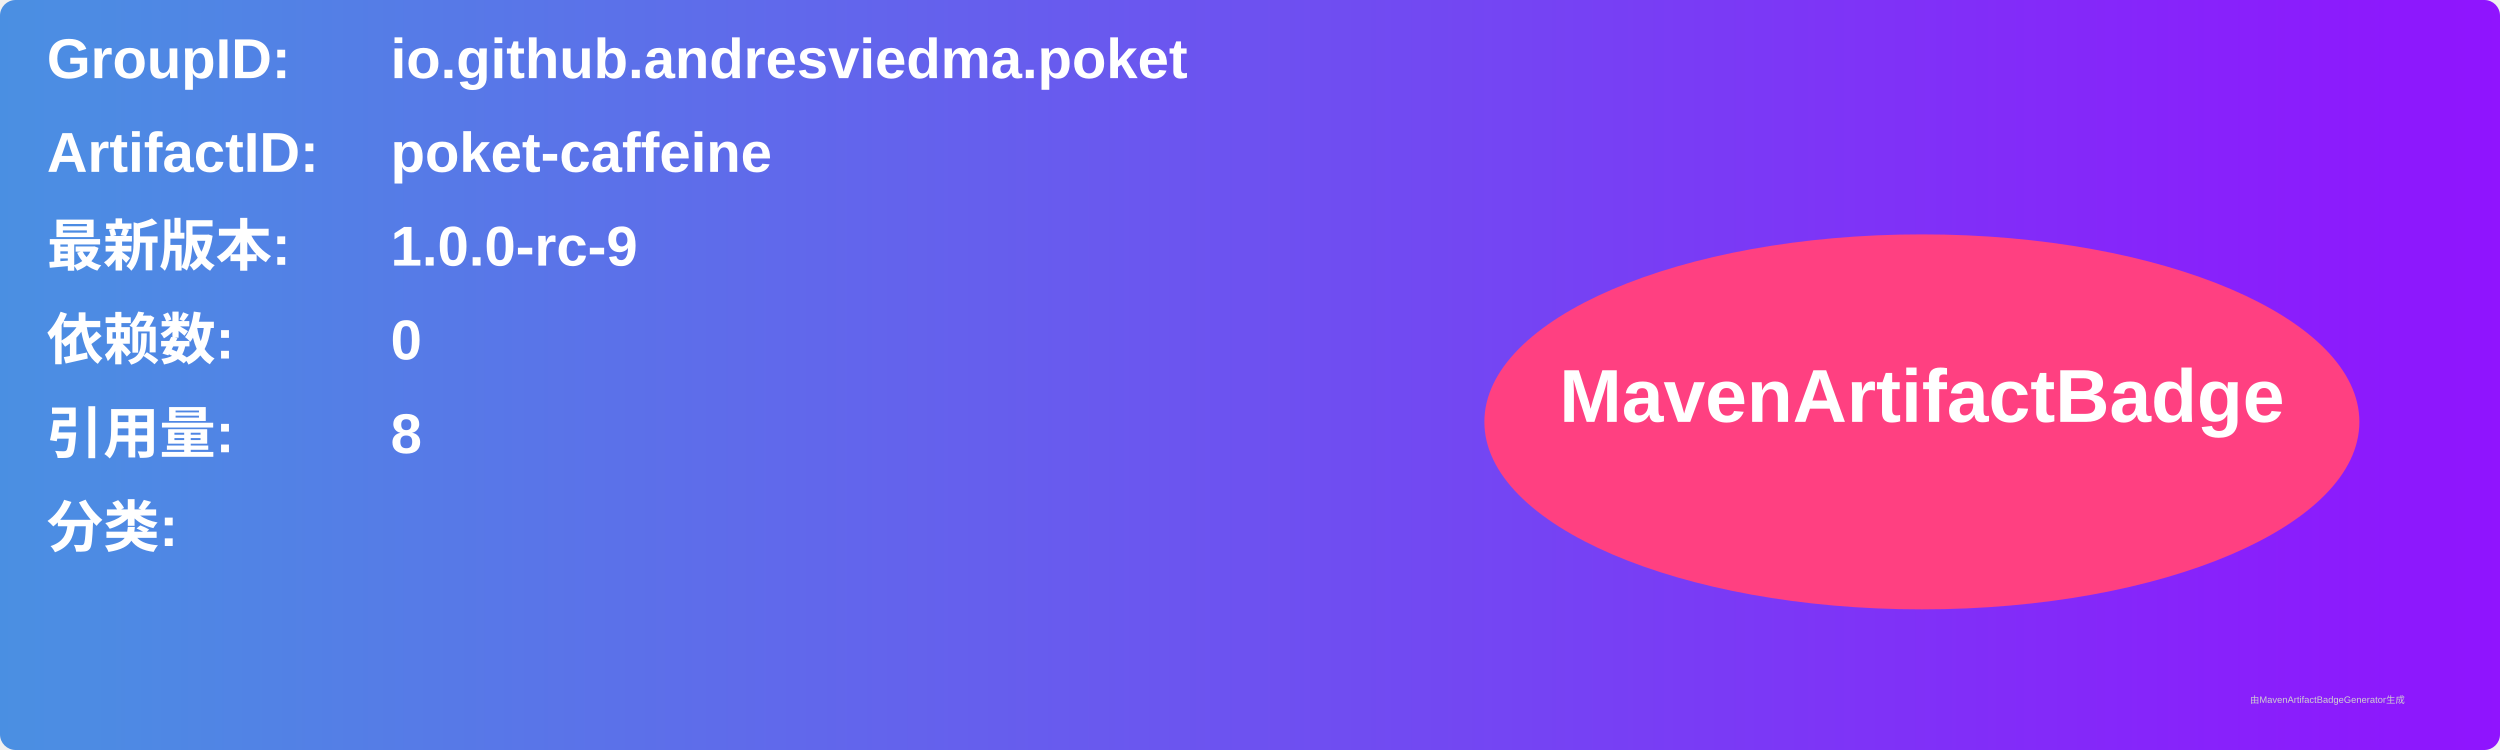
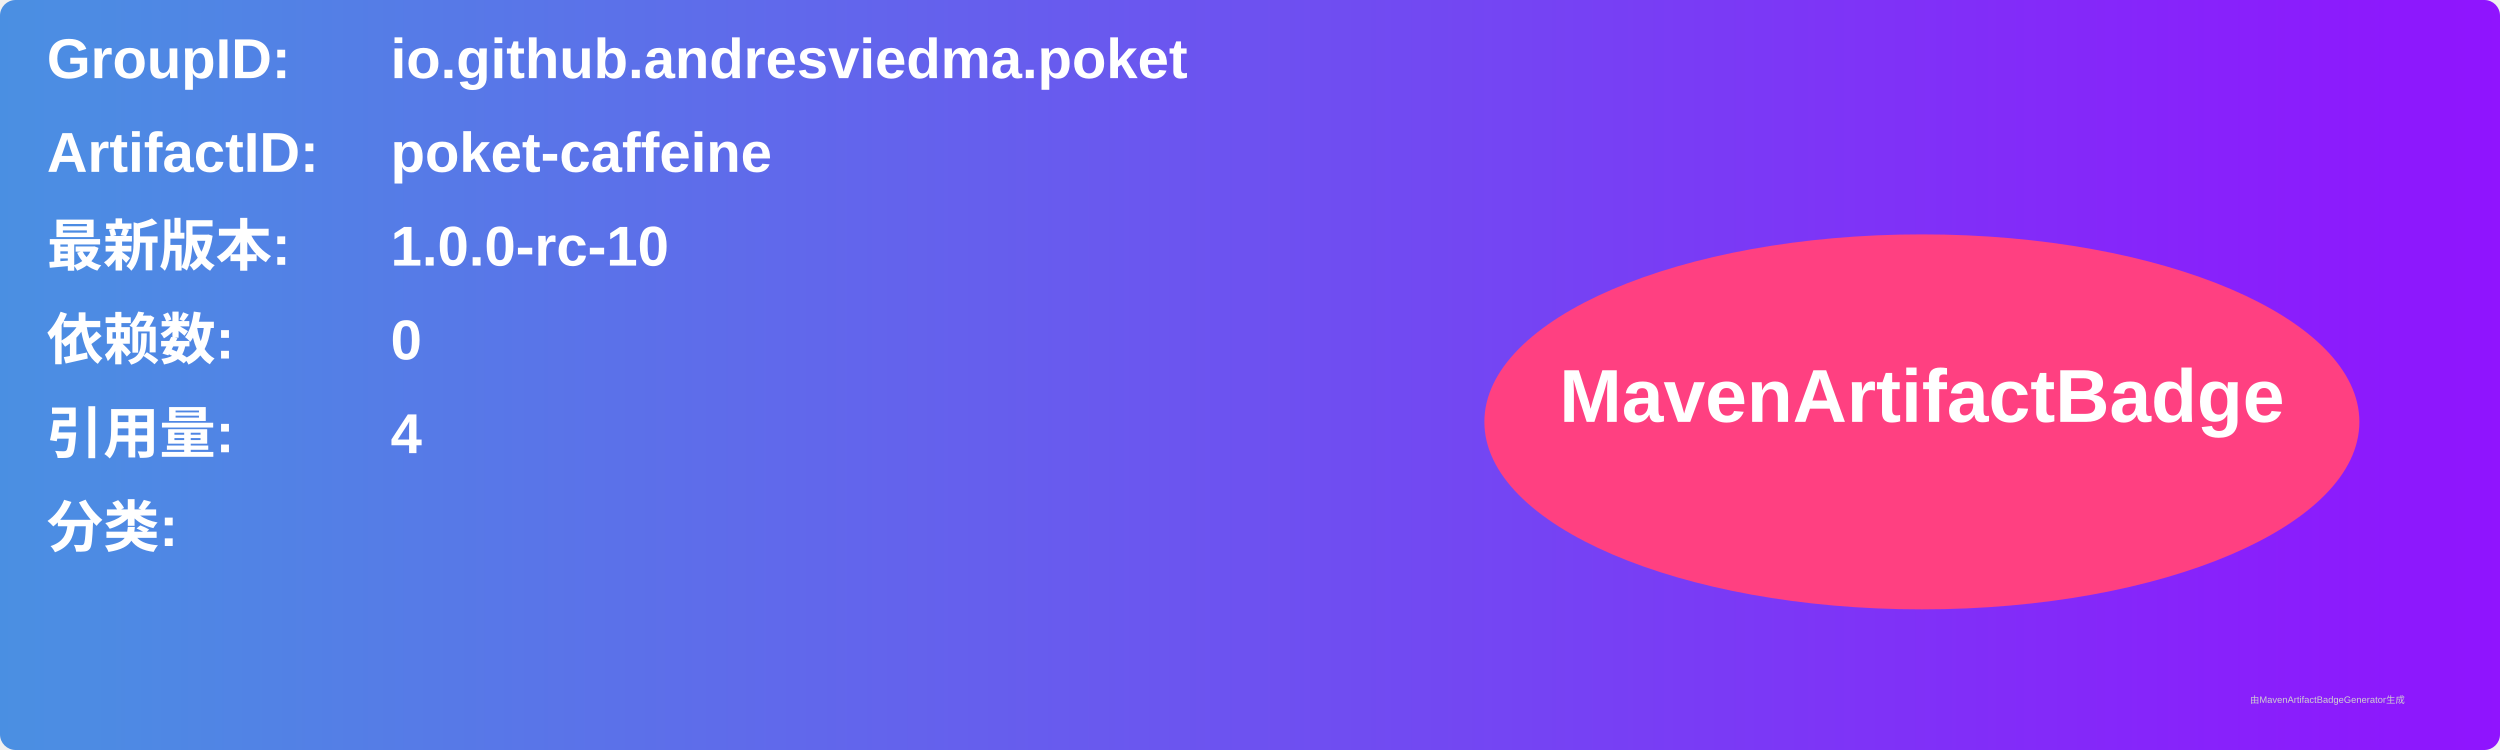
<svg xmlns="http://www.w3.org/2000/svg" width="800" height="240" viewBox="0 0 800 240">
  <linearGradient id="grad" x1="0%" y1="0%" x2="100%" y2="0%">
    <stop offset="0%" stop-color="#4a90e2" />
    <stop offset="100%" stop-color="#9013fe" />
  </linearGradient>
  <rect width="100%" height="100%" rx="5" ry="5" fill="url(#grad)" />
  <g transform="translate(15, 15)">
    <text x="0" y="10" font-family="Arial" font-size="18" fill="white" font-weight="bold" width="260">GroupID:</text>
    <text x="110" y="10" font-family="Arial" font-size="18" fill="white" font-weight="bold" width="460">io.github.andresviedma.poket</text>
    <text x="0" y="40" font-family="Arial" font-size="18" fill="white" font-weight="bold" width="260">ArtifactID:</text>
    <text x="110" y="40" font-family="Arial" font-size="18" fill="white" font-weight="bold" width="460">poket-caffeine</text>
    <text x="0" y="70" font-family="Arial" font-size="18" fill="white" font-weight="bold">最新版本:</text>
    <text x="110" y="70" font-family="Arial" font-size="18" fill="white" font-weight="bold">
-       <tspan font-weight="bold">1.0.0-rc-9</tspan>
+       <tspan font-weight="bold">1.0.0-rc-10</tspan>
    </text>
    <text x="0" y="100" font-family="Arial" font-size="18" fill="white" font-weight="bold">依赖数: </text>
    <text x="110" y="100" font-family="Arial" font-size="18" fill="white">
      <tspan font-weight="bold">0</tspan>
    </text>
    <text x="0" y="130" font-family="Arial" font-size="18" fill="white" font-weight="bold">引用量: </text>
    <text x="110" y="130" font-family="Arial" font-size="18" fill="white">
-       <tspan font-weight="bold">8</tspan>
+       <tspan font-weight="bold">4</tspan>
    </text>
    <text x="0" y="160" font-family="Arial" font-size="18" fill="white" font-weight="bold">分类:</text>
    <text x="10" y="190" font-family="Arial" font-size="10" fill="white">
      <tspan font-weight="bold" />
    </text>
    <ellipse cx="600" cy="120" rx="140" ry="60" fill="#ff4081" />
    <text x="600" y="120" text-anchor="middle" font-family="Arial" font-size="24" fill="white" font-weight="bold">MavenArtifactBadge</text>
  </g>
  <text x="720" y="225" font-family="Arial" font-size="3" fill="#d0d0d0">由MavenArtifactBadgeGenerator生成</text>
</svg>
